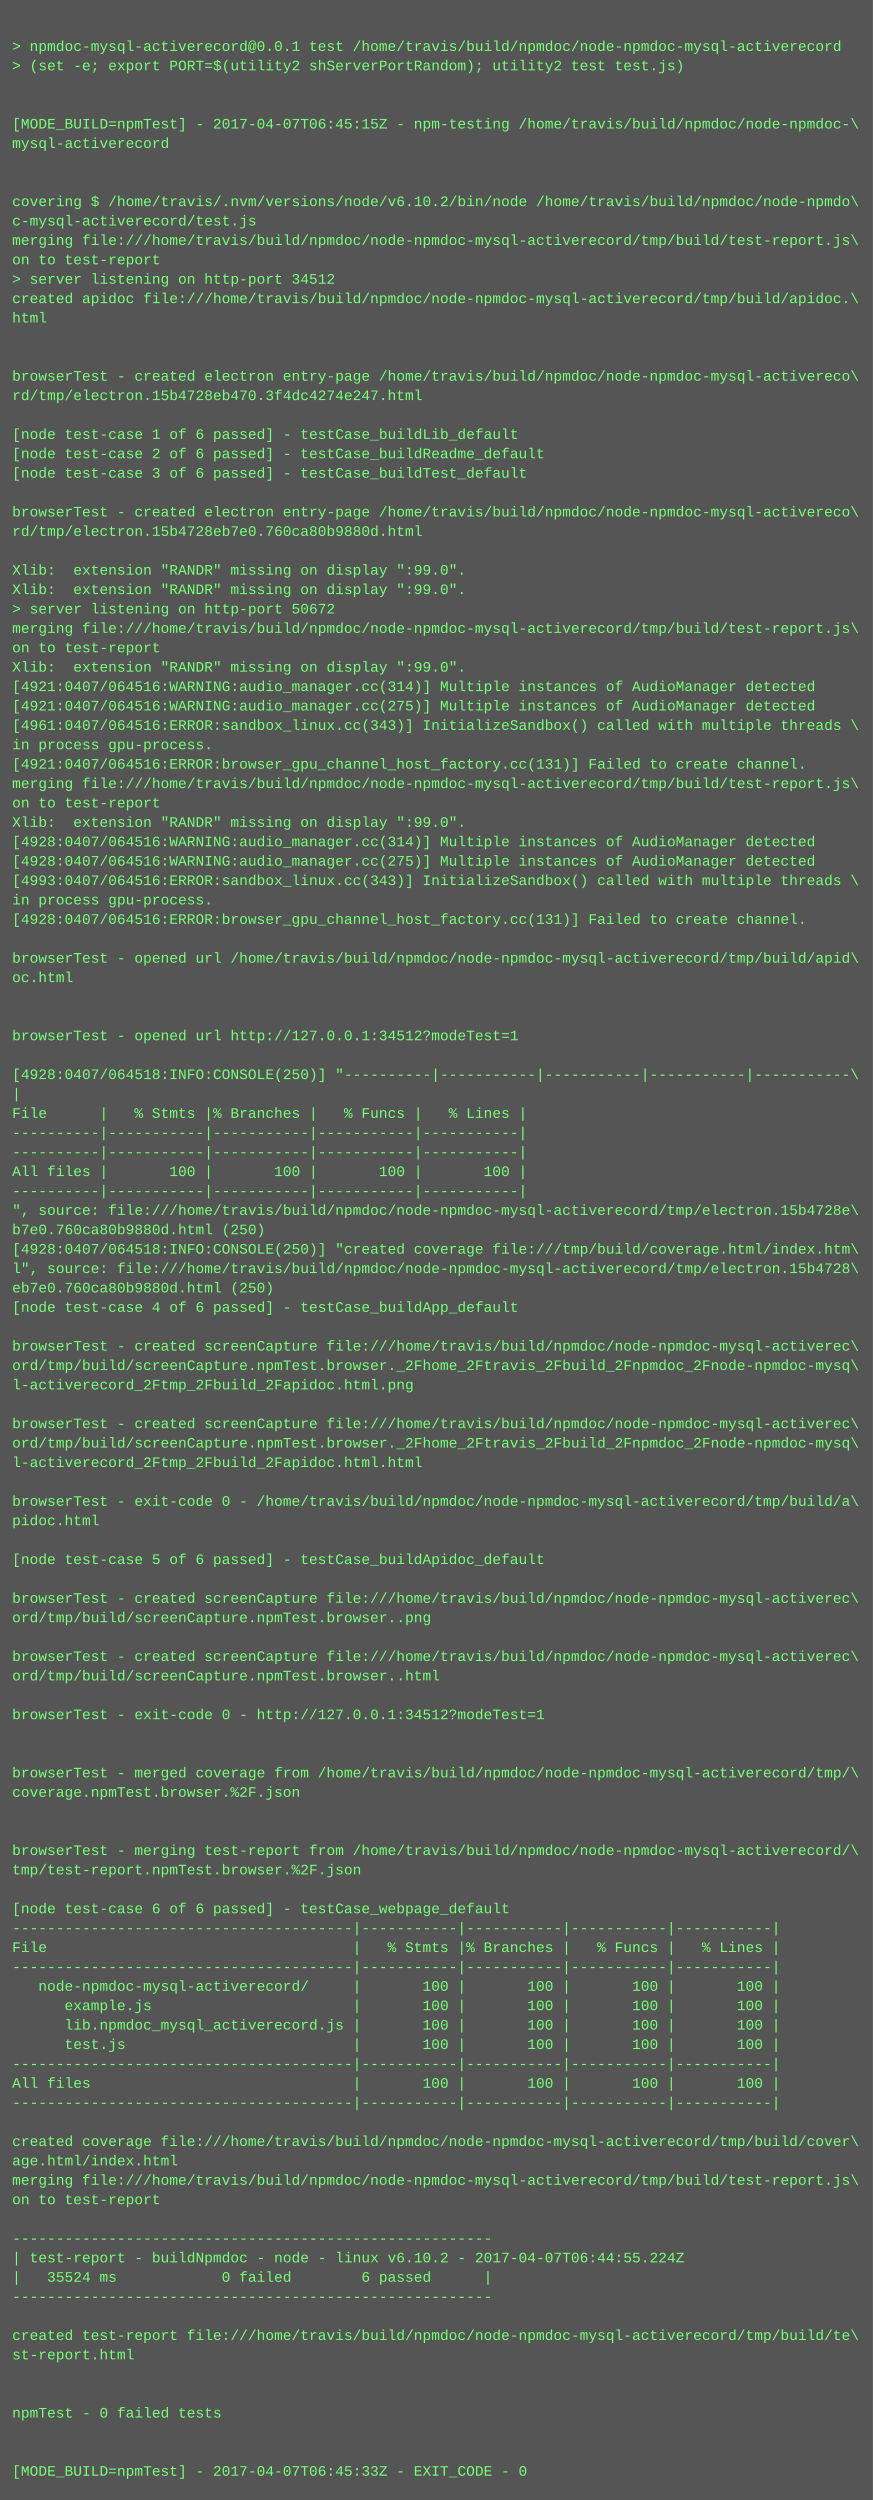
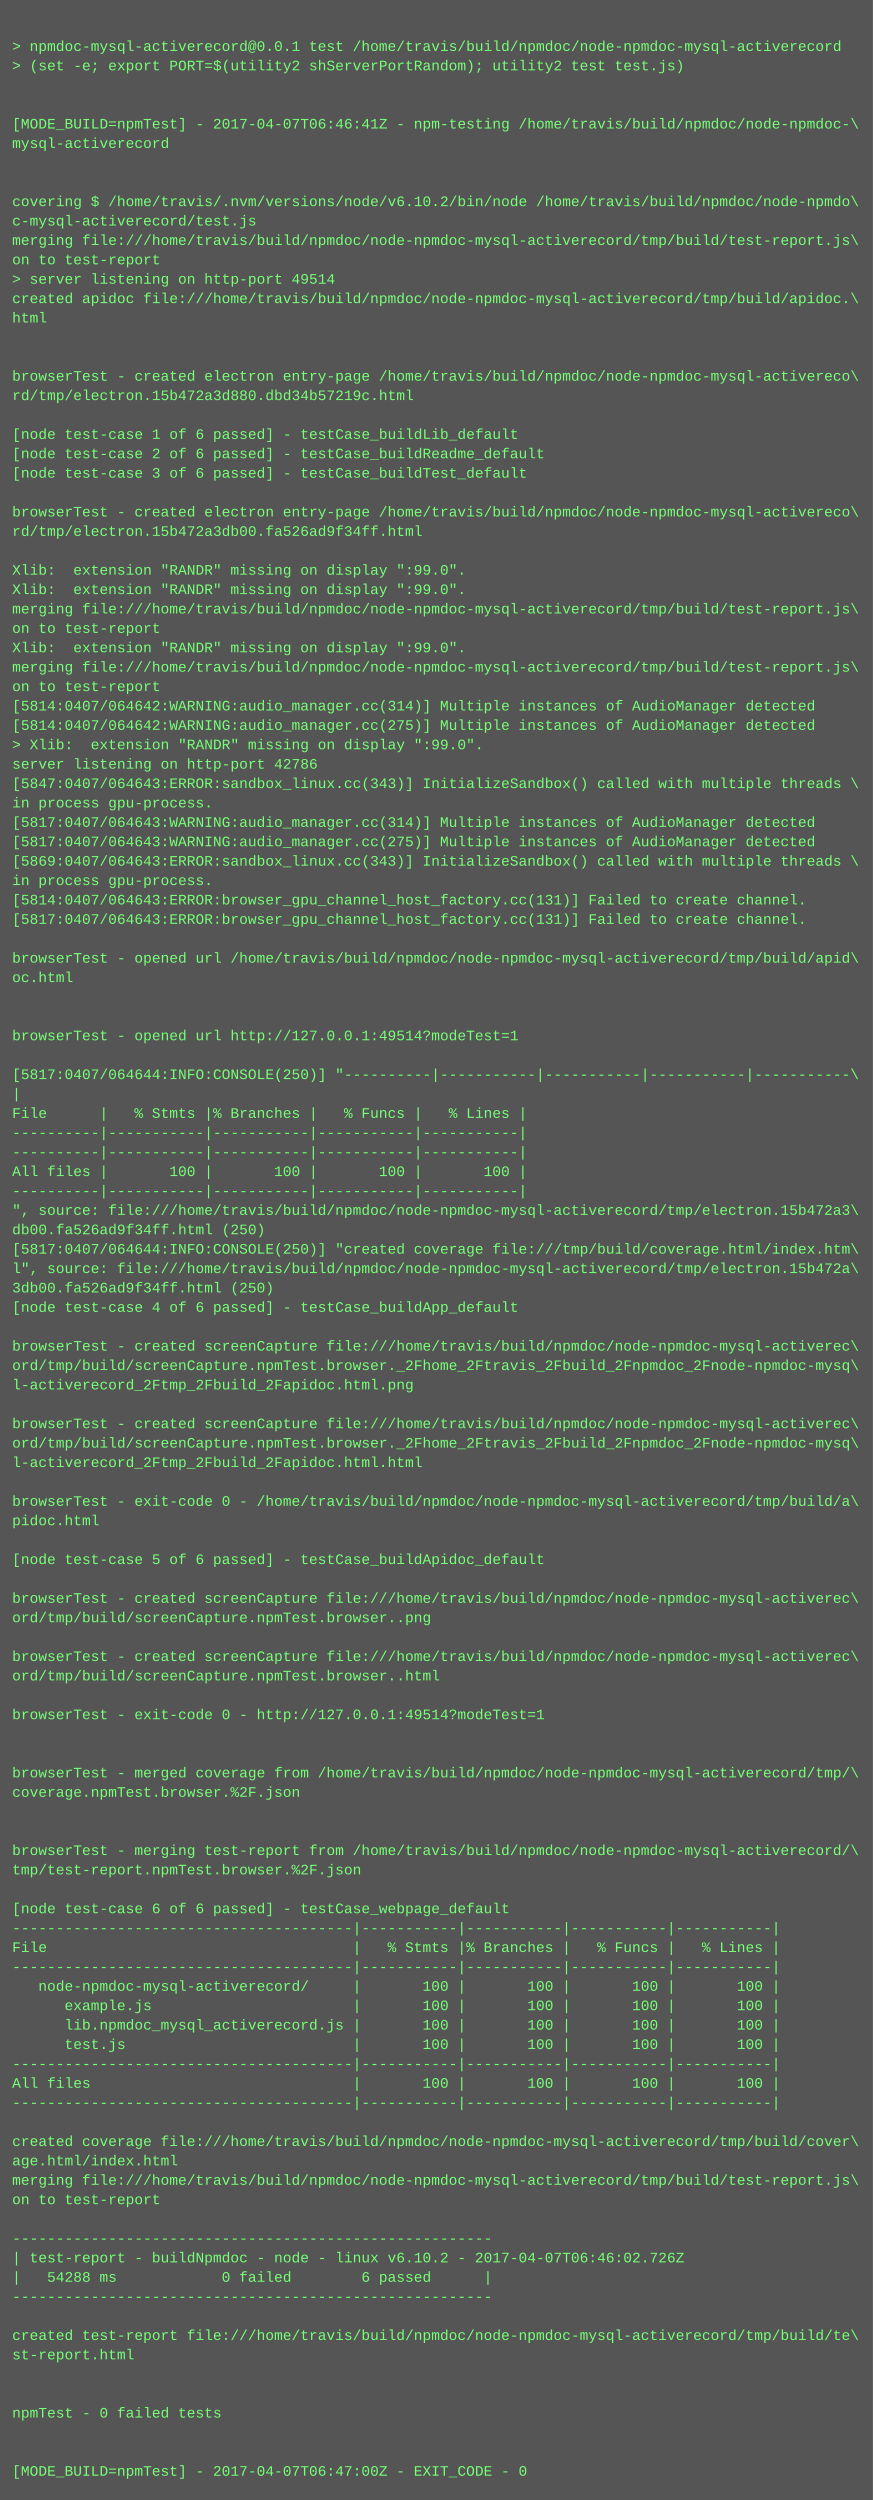
<svg xmlns="http://www.w3.org/2000/svg" height="2062" width="720">
  <rect height="2062" fill="#555" width="720" />
  <text fill="#7f7" font-family="Courier New" font-size="12" xml:space="preserve">
    <tspan x="10" y="26" />
    <tspan x="10" y="42">&gt; npmdoc-mysql-activerecord@0.0.1 test /home/travis/build/npmdoc/node-npmdoc-mysql-activerecord</tspan>
    <tspan x="10" y="58">&gt; (set -e; export PORT=$(utility2 shServerPortRandom); utility2 test test.js)</tspan>
    <tspan x="10" y="74" />
    <tspan x="10" y="90" />
-     <tspan x="10" y="106">[MODE_BUILD=npmTest] - 2017-04-07T06:45:15Z - npm-testing /home/travis/build/npmdoc/node-npmdoc-\</tspan>
+     <tspan x="10" y="106">[MODE_BUILD=npmTest] - 2017-04-07T06:46:41Z - npm-testing /home/travis/build/npmdoc/node-npmdoc-\</tspan>
    <tspan x="10" y="122">mysql-activerecord</tspan>
    <tspan x="10" y="138" />
    <tspan x="10" y="154" />
    <tspan x="10" y="170">covering $ /home/travis/.nvm/versions/node/v6.10.2/bin/node /home/travis/build/npmdoc/node-npmdo\</tspan>
    <tspan x="10" y="186">c-mysql-activerecord/test.js</tspan>
    <tspan x="10" y="202">merging file:///home/travis/build/npmdoc/node-npmdoc-mysql-activerecord/tmp/build/test-report.js\</tspan>
    <tspan x="10" y="218">on to test-report</tspan>
-     <tspan x="10" y="234">&gt; server listening on http-port 34512</tspan>
+     <tspan x="10" y="234">&gt; server listening on http-port 49514</tspan>
    <tspan x="10" y="250">created apidoc file:///home/travis/build/npmdoc/node-npmdoc-mysql-activerecord/tmp/build/apidoc.\</tspan>
    <tspan x="10" y="266">html</tspan>
    <tspan x="10" y="282" />
    <tspan x="10" y="298" />
    <tspan x="10" y="314">browserTest - created electron entry-page /home/travis/build/npmdoc/node-npmdoc-mysql-activereco\</tspan>
-     <tspan x="10" y="330">rd/tmp/electron.15b4728eb470.3f4dc4274e247.html</tspan>
+     <tspan x="10" y="330">rd/tmp/electron.15b472a3d880.dbd34b57219c.html</tspan>
    <tspan x="10" y="346" />
    <tspan x="10" y="362">[node test-case 1 of 6 passed] - testCase_buildLib_default</tspan>
    <tspan x="10" y="378">[node test-case 2 of 6 passed] - testCase_buildReadme_default</tspan>
    <tspan x="10" y="394">[node test-case 3 of 6 passed] - testCase_buildTest_default</tspan>
    <tspan x="10" y="410" />
    <tspan x="10" y="426">browserTest - created electron entry-page /home/travis/build/npmdoc/node-npmdoc-mysql-activereco\</tspan>
-     <tspan x="10" y="442">rd/tmp/electron.15b4728eb7e0.760ca80b9880d.html</tspan>
+     <tspan x="10" y="442">rd/tmp/electron.15b472a3db00.fa526ad9f34ff.html</tspan>
    <tspan x="10" y="458" />
    <tspan x="10" y="474">Xlib:  extension "RANDR" missing on display ":99.0".</tspan>
    <tspan x="10" y="490">Xlib:  extension "RANDR" missing on display ":99.0".</tspan>
-     <tspan x="10" y="506">&gt; server listening on http-port 50672</tspan>
-     <tspan x="10" y="522">merging file:///home/travis/build/npmdoc/node-npmdoc-mysql-activerecord/tmp/build/test-report.js\</tspan>
-     <tspan x="10" y="538">on to test-report</tspan>
-     <tspan x="10" y="554">Xlib:  extension "RANDR" missing on display ":99.0".</tspan>
-     <tspan x="10" y="570">[4921:0407/064516:WARNING:audio_manager.cc(314)] Multiple instances of AudioManager detected</tspan>
-     <tspan x="10" y="586">[4921:0407/064516:WARNING:audio_manager.cc(275)] Multiple instances of AudioManager detected</tspan>
-     <tspan x="10" y="602">[4961:0407/064516:ERROR:sandbox_linux.cc(343)] InitializeSandbox() called with multiple threads \</tspan>
-     <tspan x="10" y="618">in process gpu-process. </tspan>
-     <tspan x="10" y="634">[4921:0407/064516:ERROR:browser_gpu_channel_host_factory.cc(131)] Failed to create channel.</tspan>
-     <tspan x="10" y="650">merging file:///home/travis/build/npmdoc/node-npmdoc-mysql-activerecord/tmp/build/test-report.js\</tspan>
-     <tspan x="10" y="666">on to test-report</tspan>
-     <tspan x="10" y="682">Xlib:  extension "RANDR" missing on display ":99.0".</tspan>
-     <tspan x="10" y="698">[4928:0407/064516:WARNING:audio_manager.cc(314)] Multiple instances of AudioManager detected</tspan>
-     <tspan x="10" y="714">[4928:0407/064516:WARNING:audio_manager.cc(275)] Multiple instances of AudioManager detected</tspan>
-     <tspan x="10" y="730">[4993:0407/064516:ERROR:sandbox_linux.cc(343)] InitializeSandbox() called with multiple threads \</tspan>
-     <tspan x="10" y="746">in process gpu-process. </tspan>
-     <tspan x="10" y="762">[4928:0407/064516:ERROR:browser_gpu_channel_host_factory.cc(131)] Failed to create channel.</tspan>
+     <tspan x="10" y="506">merging file:///home/travis/build/npmdoc/node-npmdoc-mysql-activerecord/tmp/build/test-report.js\</tspan>
+     <tspan x="10" y="522">on to test-report</tspan>
+     <tspan x="10" y="538">Xlib:  extension "RANDR" missing on display ":99.0".</tspan>
+     <tspan x="10" y="554">merging file:///home/travis/build/npmdoc/node-npmdoc-mysql-activerecord/tmp/build/test-report.js\</tspan>
+     <tspan x="10" y="570">on to test-report</tspan>
+     <tspan x="10" y="586">[5814:0407/064642:WARNING:audio_manager.cc(314)] Multiple instances of AudioManager detected</tspan>
+     <tspan x="10" y="602">[5814:0407/064642:WARNING:audio_manager.cc(275)] Multiple instances of AudioManager detected</tspan>
+     <tspan x="10" y="618">&gt; Xlib:  extension "RANDR" missing on display ":99.0".</tspan>
+     <tspan x="10" y="634">server listening on http-port 42786</tspan>
+     <tspan x="10" y="650">[5847:0407/064643:ERROR:sandbox_linux.cc(343)] InitializeSandbox() called with multiple threads \</tspan>
+     <tspan x="10" y="666">in process gpu-process. </tspan>
+     <tspan x="10" y="682">[5817:0407/064643:WARNING:audio_manager.cc(314)] Multiple instances of AudioManager detected</tspan>
+     <tspan x="10" y="698">[5817:0407/064643:WARNING:audio_manager.cc(275)] Multiple instances of AudioManager detected</tspan>
+     <tspan x="10" y="714">[5869:0407/064643:ERROR:sandbox_linux.cc(343)] InitializeSandbox() called with multiple threads \</tspan>
+     <tspan x="10" y="730">in process gpu-process. </tspan>
+     <tspan x="10" y="746">[5814:0407/064643:ERROR:browser_gpu_channel_host_factory.cc(131)] Failed to create channel.</tspan>
+     <tspan x="10" y="762">[5817:0407/064643:ERROR:browser_gpu_channel_host_factory.cc(131)] Failed to create channel.</tspan>
    <tspan x="10" y="778" />
    <tspan x="10" y="794">browserTest - opened url /home/travis/build/npmdoc/node-npmdoc-mysql-activerecord/tmp/build/apid\</tspan>
    <tspan x="10" y="810">oc.html</tspan>
    <tspan x="10" y="826" />
    <tspan x="10" y="842" />
-     <tspan x="10" y="858">browserTest - opened url http://127.0.0.1:34512?modeTest=1</tspan>
+     <tspan x="10" y="858">browserTest - opened url http://127.0.0.1:49514?modeTest=1</tspan>
    <tspan x="10" y="874" />
-     <tspan x="10" y="890">[4928:0407/064518:INFO:CONSOLE(250)] "----------|-----------|-----------|-----------|-----------\</tspan>
+     <tspan x="10" y="890">[5817:0407/064644:INFO:CONSOLE(250)] "----------|-----------|-----------|-----------|-----------\</tspan>
    <tspan x="10" y="906">|</tspan>
    <tspan x="10" y="922">File      |   % Stmts |% Branches |   % Funcs |   % Lines |</tspan>
    <tspan x="10" y="938">----------|-----------|-----------|-----------|-----------|</tspan>
    <tspan x="10" y="954">----------|-----------|-----------|-----------|-----------|</tspan>
    <tspan x="10" y="970">All files |       100 |       100 |       100 |       100 |</tspan>
    <tspan x="10" y="986">----------|-----------|-----------|-----------|-----------|</tspan>
-     <tspan x="10" y="1002">", source: file:///home/travis/build/npmdoc/node-npmdoc-mysql-activerecord/tmp/electron.15b4728e\</tspan>
-     <tspan x="10" y="1018">b7e0.760ca80b9880d.html (250)</tspan>
-     <tspan x="10" y="1034">[4928:0407/064518:INFO:CONSOLE(250)] "created coverage file:///tmp/build/coverage.html/index.htm\</tspan>
-     <tspan x="10" y="1050">l", source: file:///home/travis/build/npmdoc/node-npmdoc-mysql-activerecord/tmp/electron.15b4728\</tspan>
-     <tspan x="10" y="1066">eb7e0.760ca80b9880d.html (250)</tspan>
+     <tspan x="10" y="1002">", source: file:///home/travis/build/npmdoc/node-npmdoc-mysql-activerecord/tmp/electron.15b472a3\</tspan>
+     <tspan x="10" y="1018">db00.fa526ad9f34ff.html (250)</tspan>
+     <tspan x="10" y="1034">[5817:0407/064644:INFO:CONSOLE(250)] "created coverage file:///tmp/build/coverage.html/index.htm\</tspan>
+     <tspan x="10" y="1050">l", source: file:///home/travis/build/npmdoc/node-npmdoc-mysql-activerecord/tmp/electron.15b472a\</tspan>
+     <tspan x="10" y="1066">3db00.fa526ad9f34ff.html (250)</tspan>
    <tspan x="10" y="1082">[node test-case 4 of 6 passed] - testCase_buildApp_default</tspan>
    <tspan x="10" y="1098" />
    <tspan x="10" y="1114">browserTest - created screenCapture file:///home/travis/build/npmdoc/node-npmdoc-mysql-activerec\</tspan>
    <tspan x="10" y="1130">ord/tmp/build/screenCapture.npmTest.browser._2Fhome_2Ftravis_2Fbuild_2Fnpmdoc_2Fnode-npmdoc-mysq\</tspan>
    <tspan x="10" y="1146">l-activerecord_2Ftmp_2Fbuild_2Fapidoc.html.png</tspan>
    <tspan x="10" y="1162" />
    <tspan x="10" y="1178">browserTest - created screenCapture file:///home/travis/build/npmdoc/node-npmdoc-mysql-activerec\</tspan>
    <tspan x="10" y="1194">ord/tmp/build/screenCapture.npmTest.browser._2Fhome_2Ftravis_2Fbuild_2Fnpmdoc_2Fnode-npmdoc-mysq\</tspan>
    <tspan x="10" y="1210">l-activerecord_2Ftmp_2Fbuild_2Fapidoc.html.html</tspan>
    <tspan x="10" y="1226" />
    <tspan x="10" y="1242">browserTest - exit-code 0 - /home/travis/build/npmdoc/node-npmdoc-mysql-activerecord/tmp/build/a\</tspan>
    <tspan x="10" y="1258">pidoc.html</tspan>
    <tspan x="10" y="1274" />
    <tspan x="10" y="1290">[node test-case 5 of 6 passed] - testCase_buildApidoc_default</tspan>
    <tspan x="10" y="1306" />
    <tspan x="10" y="1322">browserTest - created screenCapture file:///home/travis/build/npmdoc/node-npmdoc-mysql-activerec\</tspan>
    <tspan x="10" y="1338">ord/tmp/build/screenCapture.npmTest.browser..png</tspan>
    <tspan x="10" y="1354" />
    <tspan x="10" y="1370">browserTest - created screenCapture file:///home/travis/build/npmdoc/node-npmdoc-mysql-activerec\</tspan>
    <tspan x="10" y="1386">ord/tmp/build/screenCapture.npmTest.browser..html</tspan>
    <tspan x="10" y="1402" />
-     <tspan x="10" y="1418">browserTest - exit-code 0 - http://127.0.0.1:34512?modeTest=1</tspan>
+     <tspan x="10" y="1418">browserTest - exit-code 0 - http://127.0.0.1:49514?modeTest=1</tspan>
    <tspan x="10" y="1434" />
    <tspan x="10" y="1450" />
    <tspan x="10" y="1466">browserTest - merged coverage from /home/travis/build/npmdoc/node-npmdoc-mysql-activerecord/tmp/\</tspan>
    <tspan x="10" y="1482">coverage.npmTest.browser.%2F.json</tspan>
    <tspan x="10" y="1498" />
    <tspan x="10" y="1514" />
    <tspan x="10" y="1530">browserTest - merging test-report from /home/travis/build/npmdoc/node-npmdoc-mysql-activerecord/\</tspan>
    <tspan x="10" y="1546">tmp/test-report.npmTest.browser.%2F.json</tspan>
    <tspan x="10" y="1562" />
    <tspan x="10" y="1578">[node test-case 6 of 6 passed] - testCase_webpage_default</tspan>
    <tspan x="10" y="1594">---------------------------------------|-----------|-----------|-----------|-----------|</tspan>
    <tspan x="10" y="1610">File                                   |   % Stmts |% Branches |   % Funcs |   % Lines |</tspan>
    <tspan x="10" y="1626">---------------------------------------|-----------|-----------|-----------|-----------|</tspan>
    <tspan x="10" y="1642">   node-npmdoc-mysql-activerecord/     |       100 |       100 |       100 |       100 |</tspan>
    <tspan x="10" y="1658">      example.js                       |       100 |       100 |       100 |       100 |</tspan>
    <tspan x="10" y="1674">      lib.npmdoc_mysql_activerecord.js |       100 |       100 |       100 |       100 |</tspan>
    <tspan x="10" y="1690">      test.js                          |       100 |       100 |       100 |       100 |</tspan>
    <tspan x="10" y="1706">---------------------------------------|-----------|-----------|-----------|-----------|</tspan>
    <tspan x="10" y="1722">All files                              |       100 |       100 |       100 |       100 |</tspan>
    <tspan x="10" y="1738">---------------------------------------|-----------|-----------|-----------|-----------|</tspan>
    <tspan x="10" y="1754" />
    <tspan x="10" y="1770">created coverage file:///home/travis/build/npmdoc/node-npmdoc-mysql-activerecord/tmp/build/cover\</tspan>
    <tspan x="10" y="1786">age.html/index.html</tspan>
    <tspan x="10" y="1802">merging file:///home/travis/build/npmdoc/node-npmdoc-mysql-activerecord/tmp/build/test-report.js\</tspan>
    <tspan x="10" y="1818">on to test-report</tspan>
    <tspan x="10" y="1834" />
    <tspan x="10" y="1850">-------------------------------------------------------</tspan>
-     <tspan x="10" y="1866">| test-report - buildNpmdoc - node - linux v6.10.2 - 2017-04-07T06:44:55.224Z</tspan>
-     <tspan x="10" y="1882">|   35524 ms            0 failed        6 passed      |</tspan>
+     <tspan x="10" y="1866">| test-report - buildNpmdoc - node - linux v6.10.2 - 2017-04-07T06:46:02.726Z</tspan>
+     <tspan x="10" y="1882">|   54288 ms            0 failed        6 passed      |</tspan>
    <tspan x="10" y="1898">-------------------------------------------------------</tspan>
    <tspan x="10" y="1914" />
    <tspan x="10" y="1930">created test-report file:///home/travis/build/npmdoc/node-npmdoc-mysql-activerecord/tmp/build/te\</tspan>
    <tspan x="10" y="1946">st-report.html</tspan>
    <tspan x="10" y="1962" />
    <tspan x="10" y="1978" />
    <tspan x="10" y="1994">npmTest - 0 failed tests</tspan>
    <tspan x="10" y="2010" />
    <tspan x="10" y="2026" />
-     <tspan x="10" y="2042">[MODE_BUILD=npmTest] - 2017-04-07T06:45:33Z - EXIT_CODE - 0</tspan>
+     <tspan x="10" y="2042">[MODE_BUILD=npmTest] - 2017-04-07T06:47:00Z - EXIT_CODE - 0</tspan>
  </text>
</svg>
